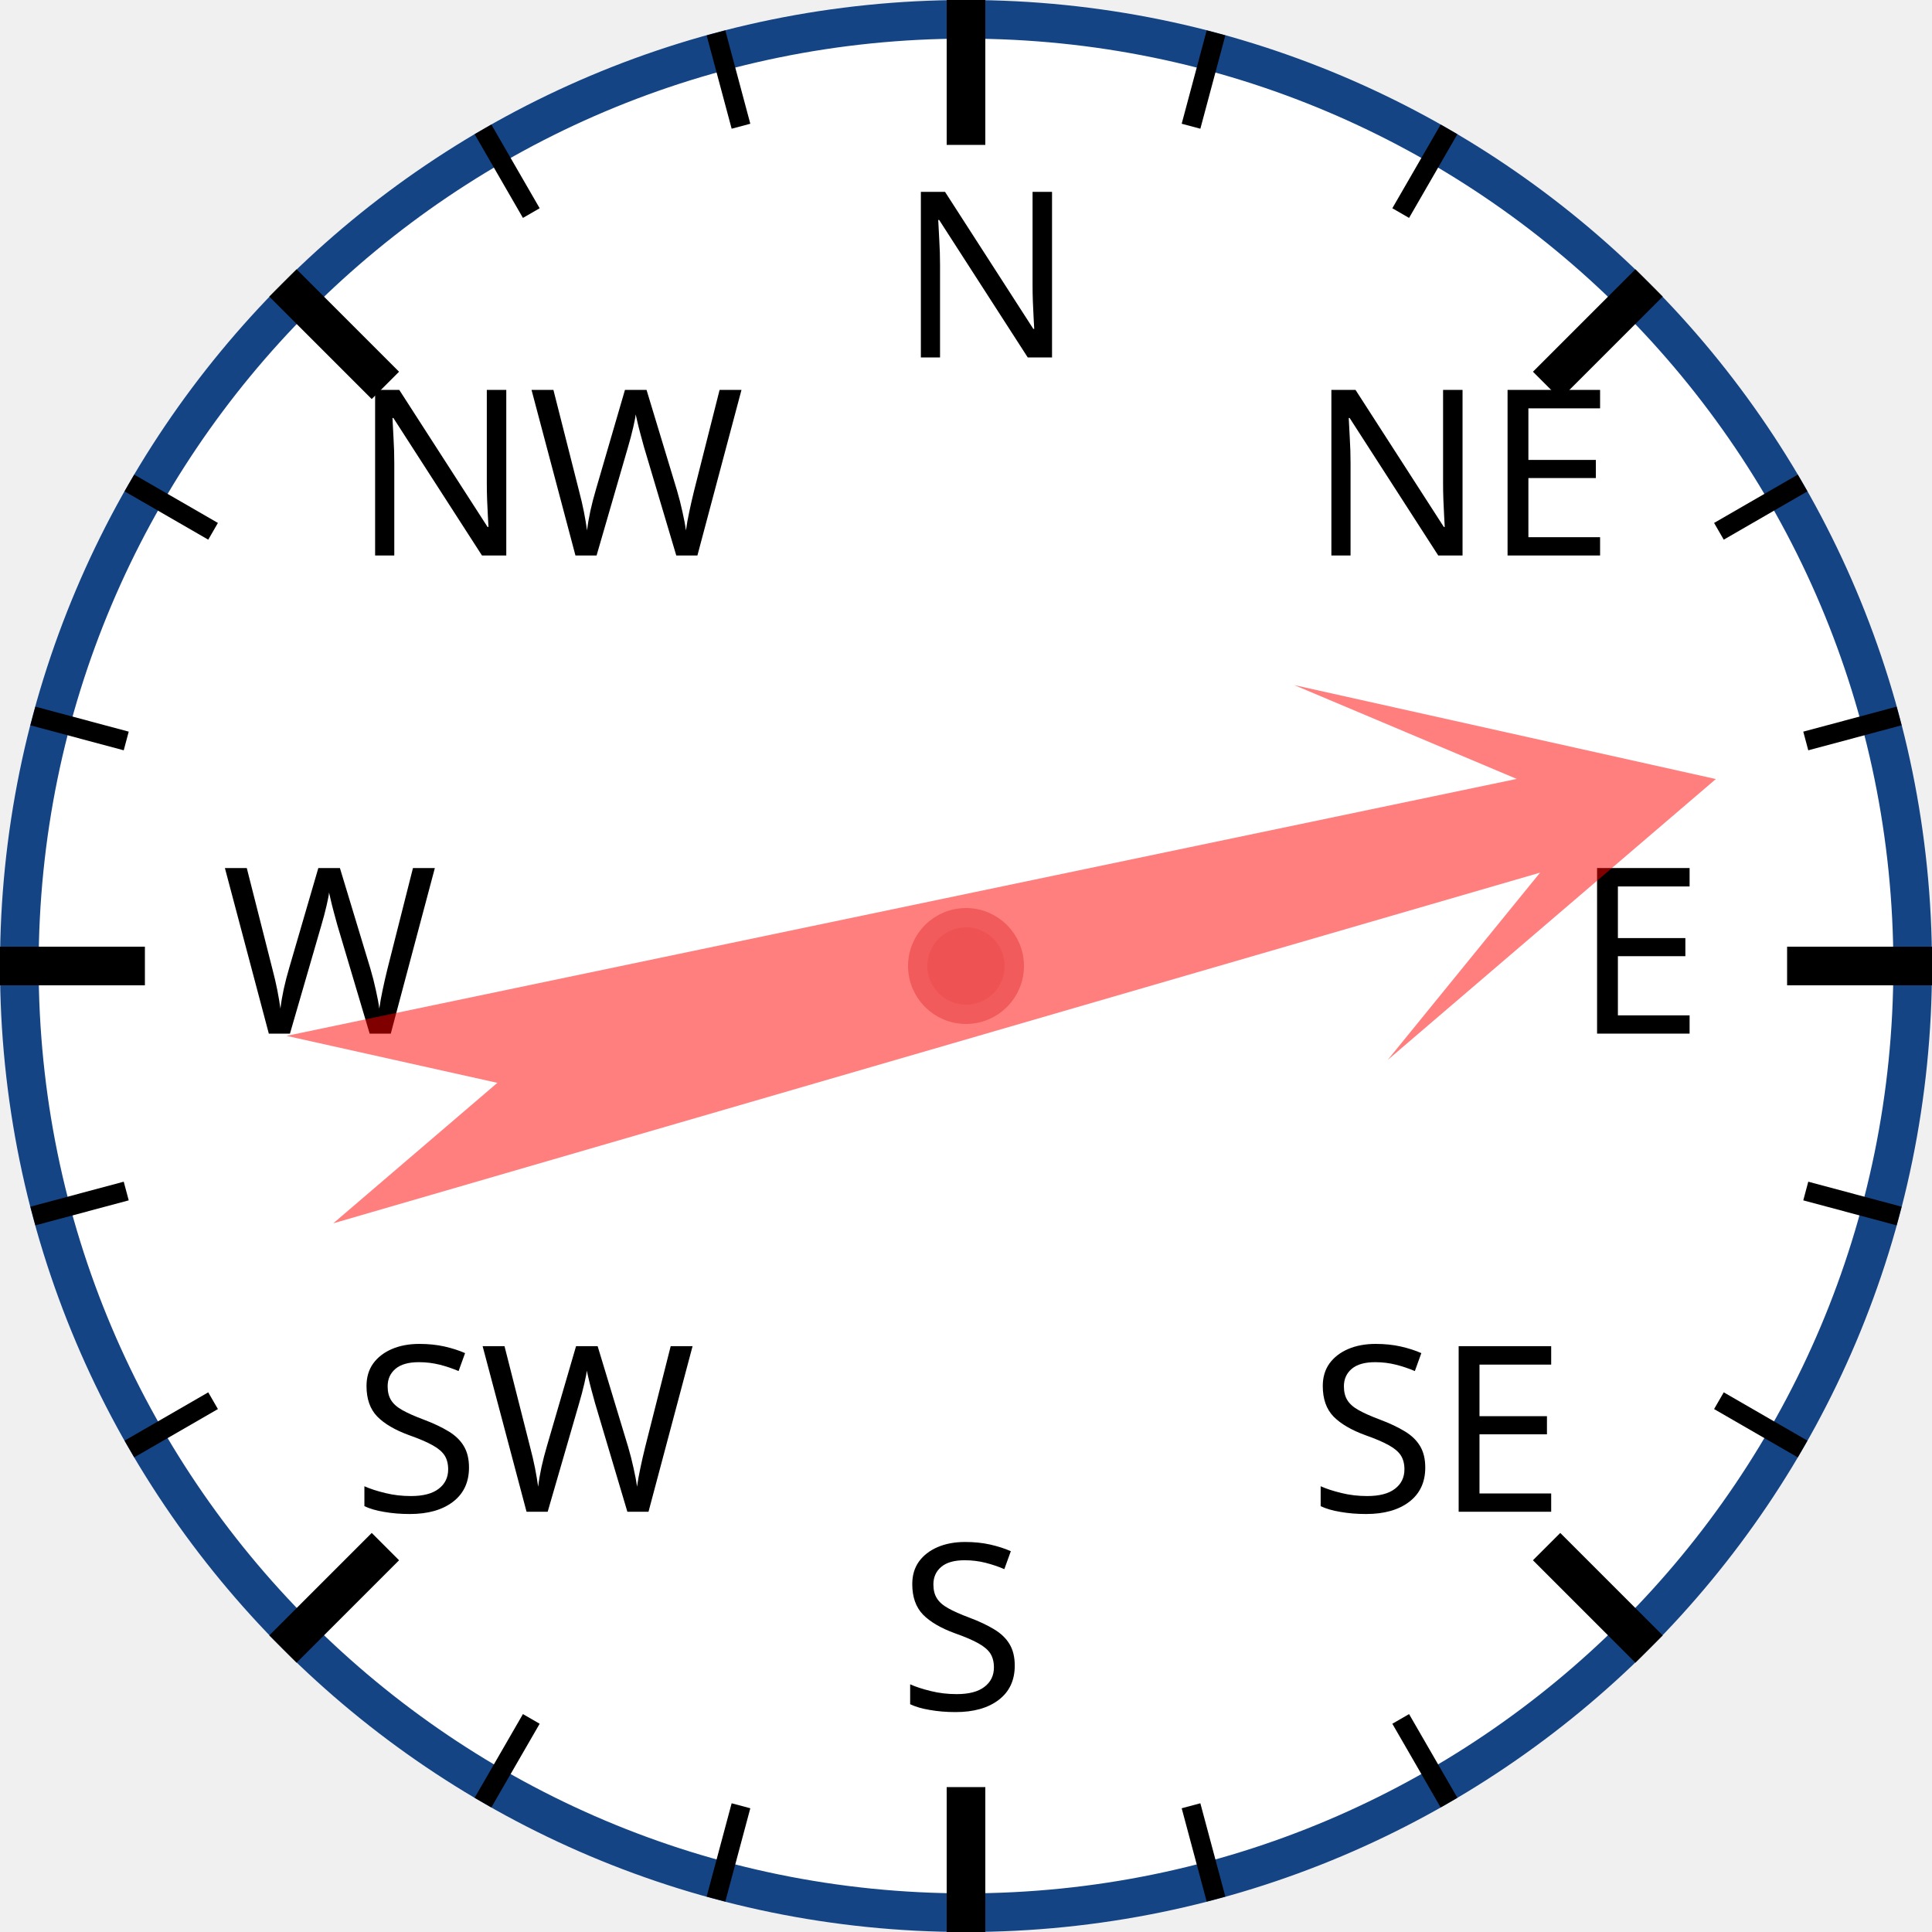
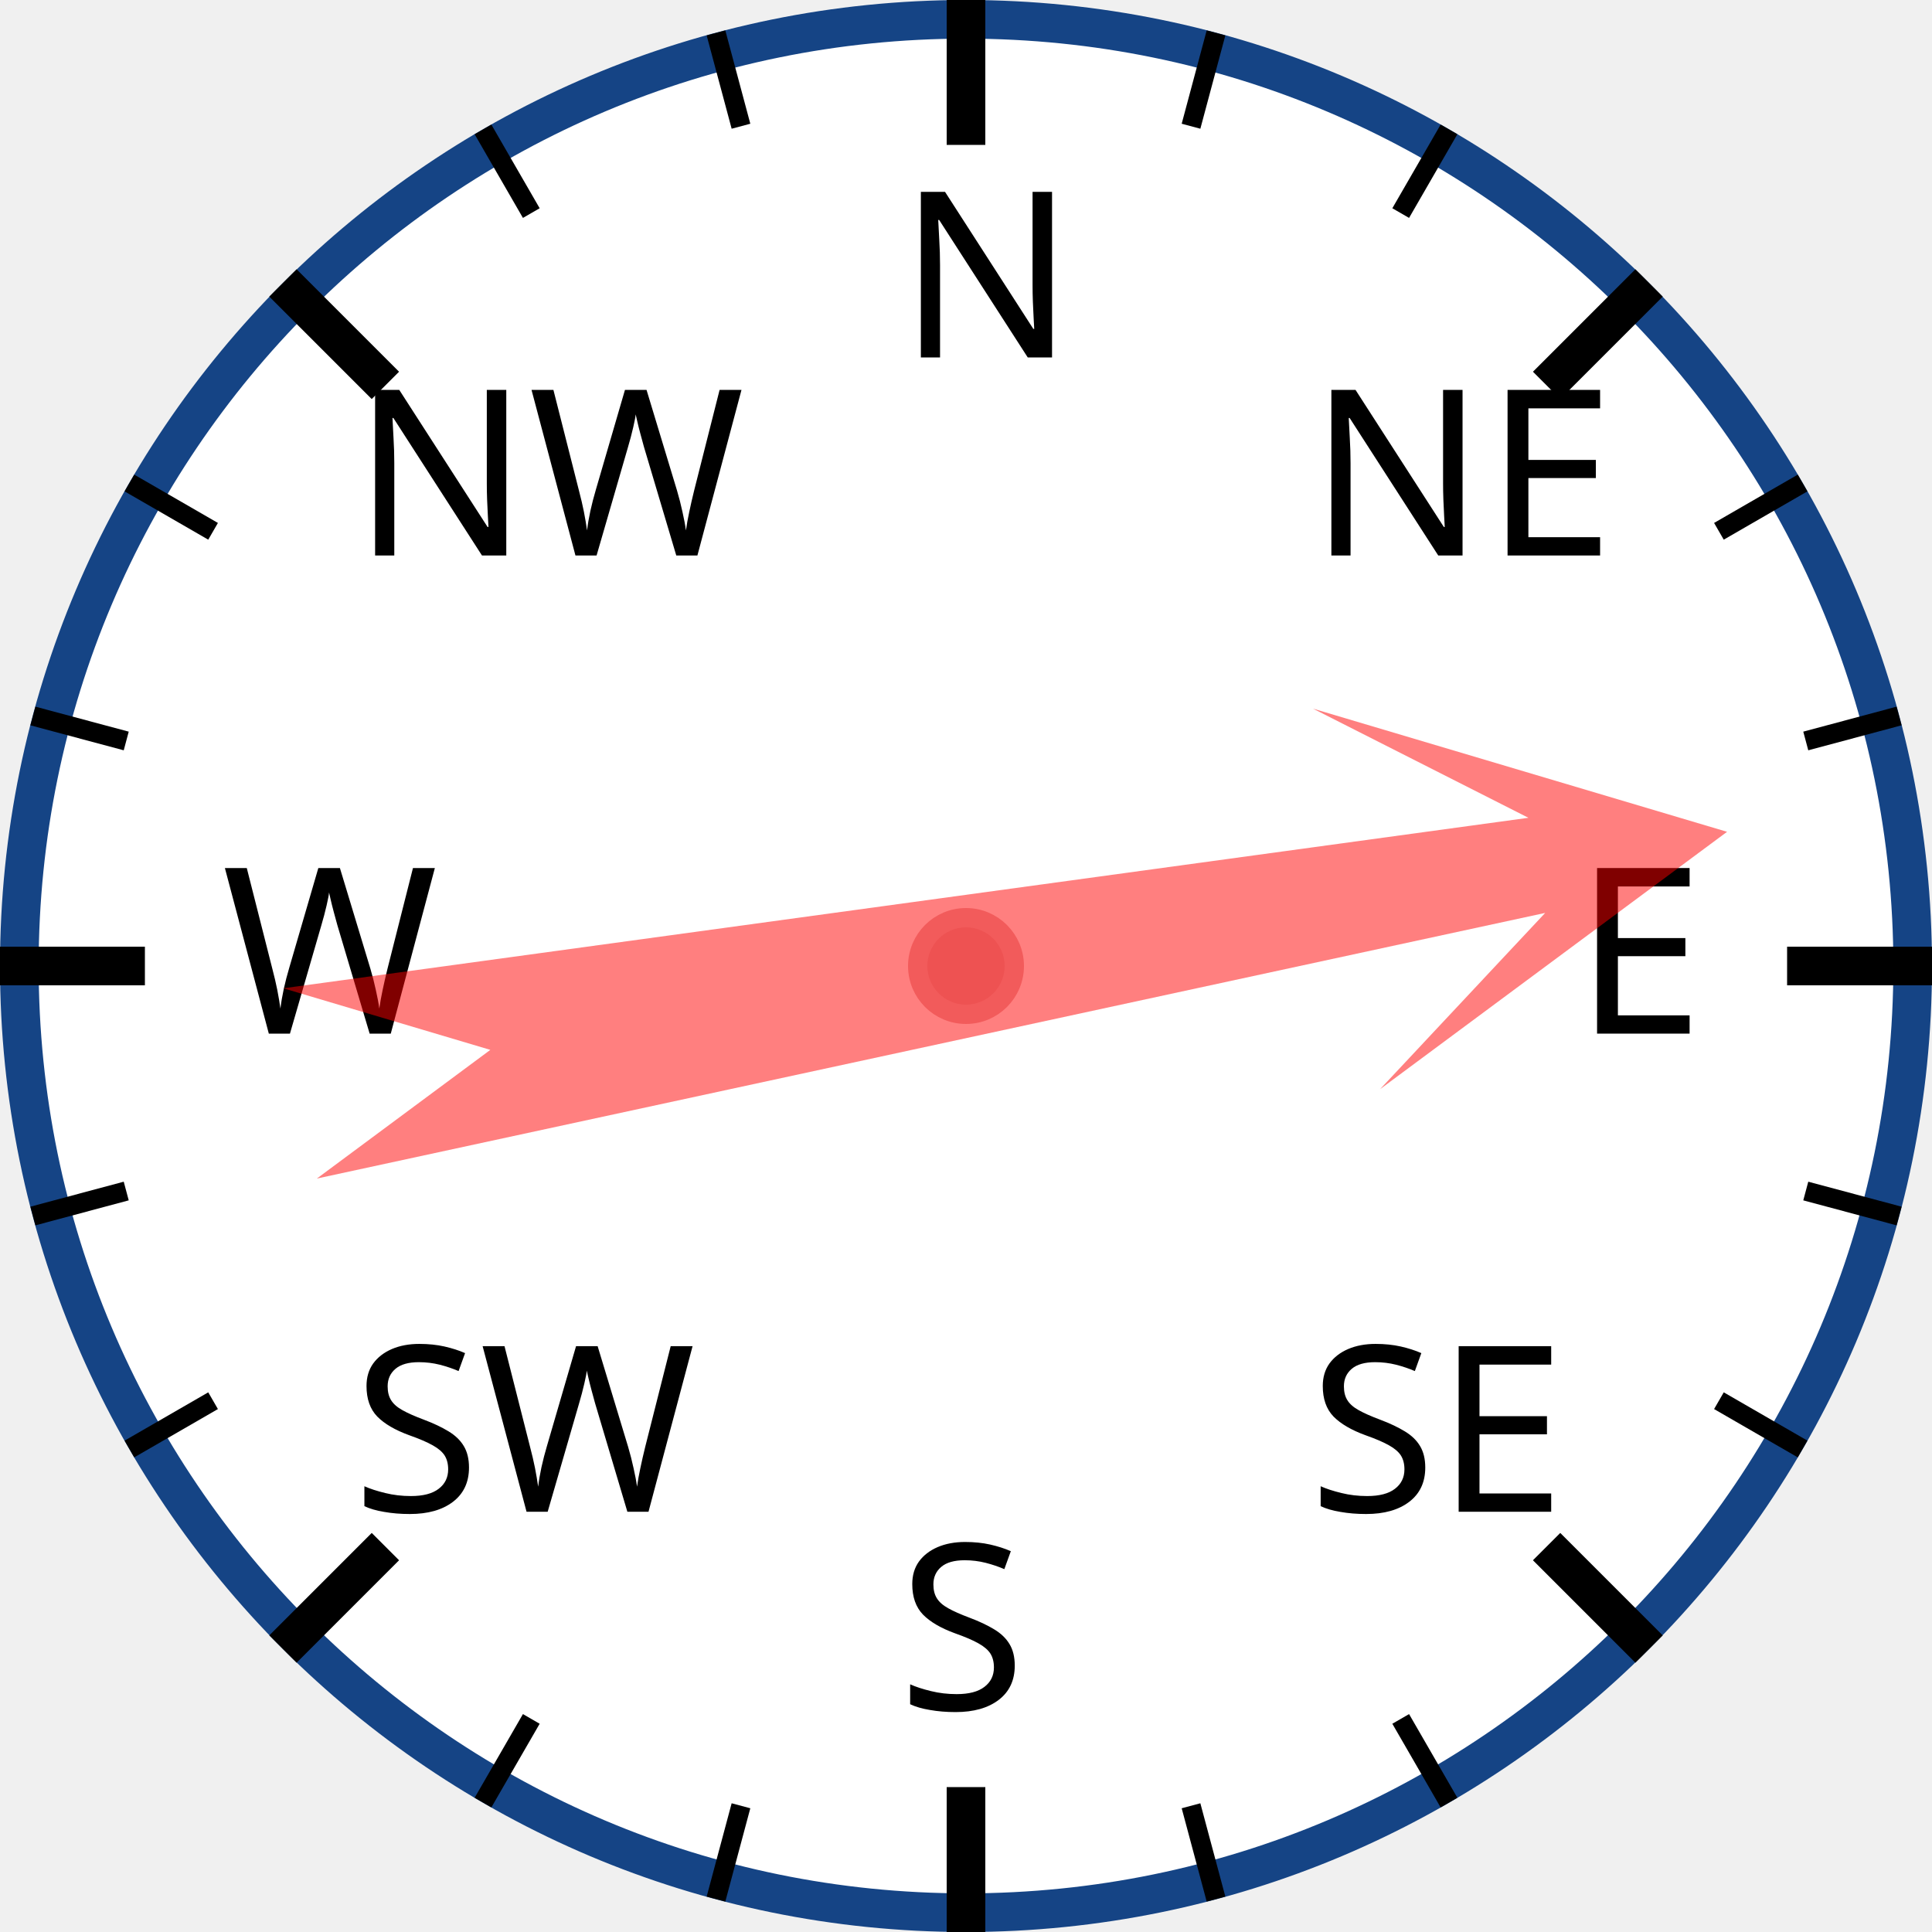
<svg xmlns="http://www.w3.org/2000/svg" width="120px" height="120px" viewBox="0 0 200 200">
  <circle cx="100" cy="100" r="98" style="fill: white; stroke: #154485; stroke-width: 4;" />
  <text x="93.0" y="37.0" style="font-family: sans-serif; font-size: 18pt;">N</text>
  <line x1="100.0" y1="0.0" x2="100.0" y2="15.0" style="stroke: black; stroke-width: 4;" />
  <line x1="74.118" y1="3.407" x2="76.706" y2="13.067" style="stroke: black; stroke-width: 2;" />
  <line x1="50" y1="13.397" x2="55" y2="22.058" style="stroke: black; stroke-width: 2;" />
  <text x="36.503" y="57.503" style="font-family: sans-serif; font-size: 18pt;">NW</text>
  <line x1="29.289" y1="29.289" x2="39.896" y2="39.896" style="stroke: black; stroke-width: 4;" />
  <line x1="13.397" y1="50" x2="22.058" y2="55" style="stroke: black; stroke-width: 2;" />
  <line x1="3.407" y1="74.118" x2="13.067" y2="76.706" style="stroke: black; stroke-width: 2;" />
  <text x="23.0" y="107.0" style="font-family: sans-serif; font-size: 18pt;">W</text>
  <line x1="0.0" y1="100.0" x2="15.0" y2="100.0" style="stroke: black; stroke-width: 4;" />
  <line x1="3.407" y1="125.882" x2="13.067" y2="123.294" style="stroke: black; stroke-width: 2;" />
  <line x1="13.397" y1="150" x2="22.058" y2="145" style="stroke: black; stroke-width: 2;" />
  <text x="36.503" y="156.497" style="font-family: sans-serif; font-size: 18pt;">SW</text>
  <line x1="29.289" y1="170.711" x2="39.896" y2="160.104" style="stroke: black; stroke-width: 4;" />
  <line x1="50" y1="186.603" x2="55" y2="177.942" style="stroke: black; stroke-width: 2;" />
  <line x1="74.118" y1="196.593" x2="76.706" y2="186.933" style="stroke: black; stroke-width: 2;" />
  <text x="93" y="177.0" style="font-family: sans-serif; font-size: 18pt;">S</text>
  <line x1="100" y1="200.0" x2="100" y2="185.0" style="stroke: black; stroke-width: 4;" />
  <line x1="125.882" y1="196.593" x2="123.294" y2="186.933" style="stroke: black; stroke-width: 2;" />
  <line x1="150.0" y1="186.603" x2="145.0" y2="177.942" style="stroke: black; stroke-width: 2;" />
  <text x="135.497" y="156.497" style="font-family: sans-serif; font-size: 18pt;">SE</text>
  <line x1="170.711" y1="170.711" x2="160.104" y2="160.104" style="stroke: black; stroke-width: 4;" />
  <line x1="186.603" y1="150" x2="177.942" y2="145" style="stroke: black; stroke-width: 2;" />
  <line x1="196.593" y1="125.882" x2="186.933" y2="123.294" style="stroke: black; stroke-width: 2;" />
  <text x="163.0" y="107" style="font-family: sans-serif; font-size: 18pt;">E</text>
  <line x1="200.0" y1="100" x2="185.0" y2="100" style="stroke: black; stroke-width: 4;" />
  <line x1="196.593" y1="74.118" x2="186.933" y2="76.706" style="stroke: black; stroke-width: 2;" />
  <line x1="186.603" y1="50" x2="177.942" y2="55" style="stroke: black; stroke-width: 2;" />
  <text x="135.497" y="57.503" style="font-family: sans-serif; font-size: 18pt;">NE</text>
  <line x1="170.711" y1="29.289" x2="160.104" y2="39.896" style="stroke: black; stroke-width: 4;" />
  <line x1="150" y1="13.397" x2="145" y2="22.058" style="stroke: black; stroke-width: 2;" />
  <line x1="125.882" y1="3.407" x2="123.294" y2="13.067" style="stroke: black; stroke-width: 2;" />
-   <polygon points="100 20 120 60 105 40 110 170 100 150 90 170 95 40 80 60" style="fill: red; fill-opacity: 0.5;" transform="rotate(76,100,100)" />
+   <polygon points="100 20 120 60 105 40 110 170 100 150 90 170 95 40 80 60" style="fill: red; fill-opacity: 0.5;" transform="rotate(80,100,100)" />
  <circle cx="100" cy="100" r="5" style="fill: #EE5252; stroke: #F25B5B; stroke-width: 2;" />
</svg>
